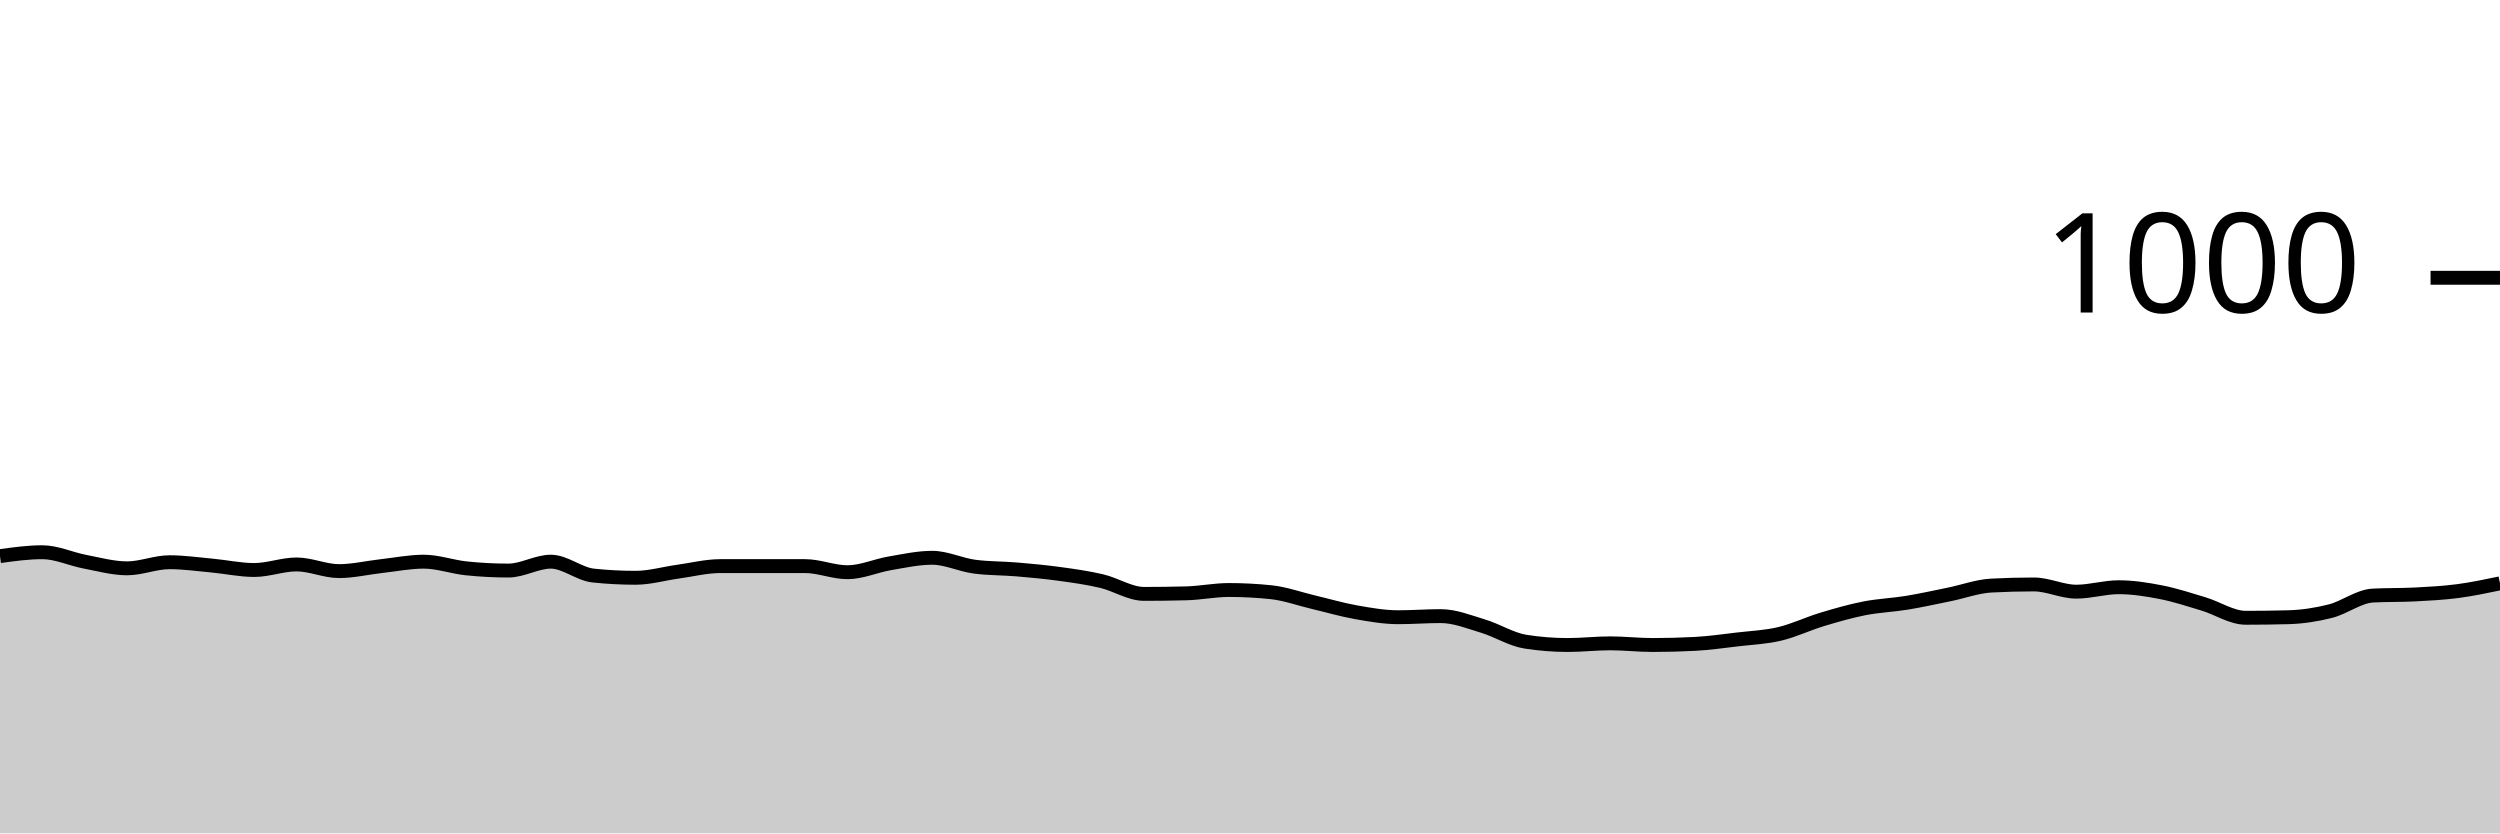
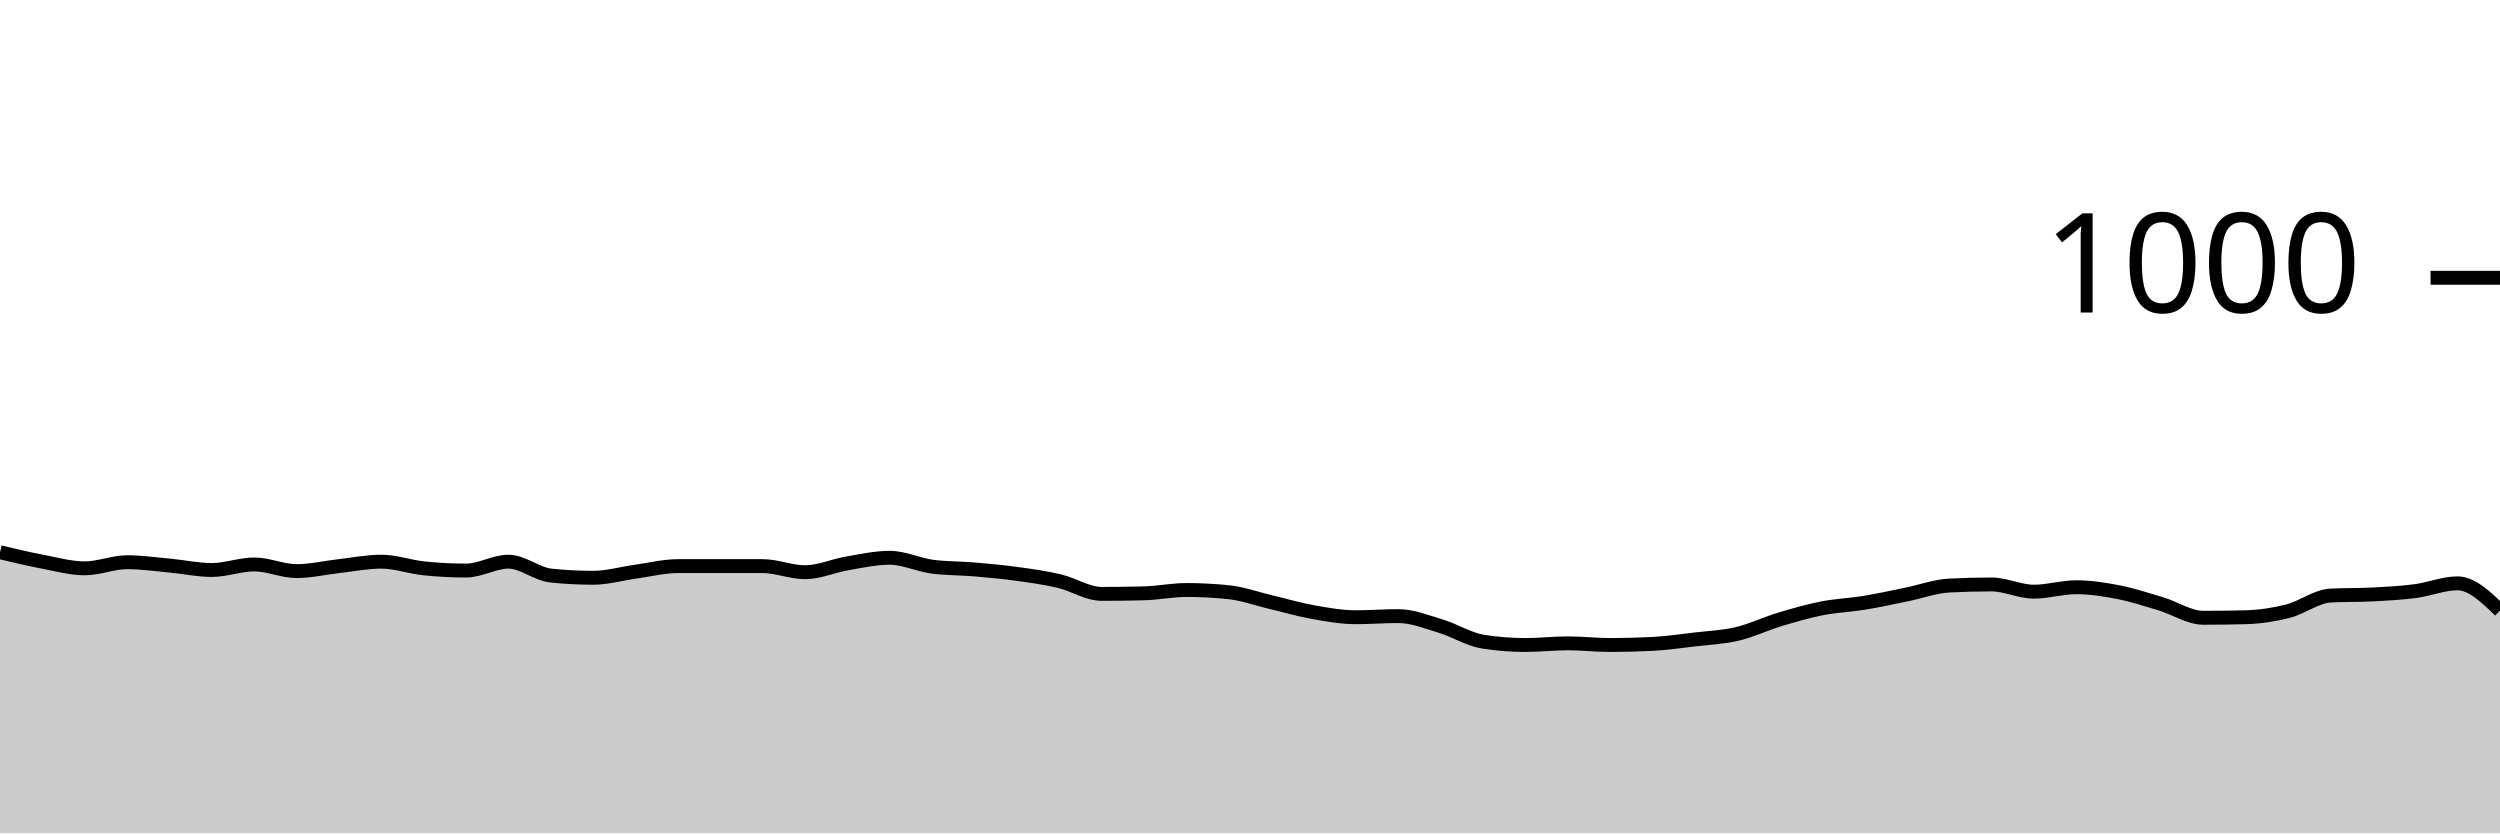
<svg xmlns="http://www.w3.org/2000/svg" viewBox="0 0 180 60">
  <g transform="translate(0,20)">
-     <path class="area" fill="rgba(0, 0, 0, 0.2)" d="M0,20.04C1.017,19.9,2.034,19.76,3.051,19.76C4.068,19.76,5.085,20.247,6.102,20.44C7.119,20.633,8.136,20.92,9.153,20.92C10.169,20.92,11.186,20.48,12.203,20.48C13.22,20.48,14.237,20.627,15.254,20.72C16.271,20.813,17.288,21.04,18.305,21.04C19.322,21.04,20.339,20.64,21.356,20.64C22.373,20.64,23.39,21.12,24.407,21.12C25.424,21.12,26.441,20.873,27.458,20.76C28.475,20.647,29.492,20.44,30.508,20.44C31.525,20.44,32.542,20.813,33.559,20.92C34.576,21.027,35.593,21.08,36.61,21.08C37.627,21.08,38.644,20.44,39.661,20.44C40.678,20.44,41.695,21.333,42.712,21.44C43.729,21.547,44.746,21.6,45.763,21.6C46.78,21.6,47.797,21.3,48.814,21.16C49.831,21.02,50.847,20.76,51.864,20.76C52.881,20.76,53.898,20.76,54.915,20.76C55.932,20.76,56.949,20.76,57.966,20.76C58.983,20.76,60,21.2,61.017,21.2C62.034,21.2,63.051,20.733,64.068,20.56C65.085,20.387,66.102,20.16,67.119,20.16C68.136,20.16,69.153,20.667,70.169,20.8C71.186,20.933,72.203,20.913,73.22,21C74.237,21.087,75.254,21.18,76.271,21.32C77.288,21.46,78.305,21.6,79.322,21.84C80.339,22.08,81.356,22.76,82.373,22.76C83.39,22.76,84.407,22.747,85.424,22.72C86.441,22.693,87.458,22.48,88.475,22.48C89.492,22.48,90.508,22.533,91.525,22.64C92.542,22.747,93.559,23.12,94.576,23.36C95.593,23.6,96.61,23.9,97.627,24.08C98.644,24.26,99.661,24.44,100.678,24.44C101.695,24.44,102.712,24.36,103.729,24.36C104.746,24.36,105.763,24.773,106.78,25.08C107.797,25.387,108.814,26.04,109.831,26.2C110.847,26.36,111.864,26.44,112.881,26.44C113.898,26.44,114.915,26.32,115.932,26.32C116.949,26.32,117.966,26.44,118.983,26.44C120,26.44,121.017,26.413,122.034,26.36C123.051,26.307,124.068,26.16,125.085,26.04C126.102,25.92,127.119,25.88,128.136,25.64C129.153,25.4,130.169,24.907,131.186,24.6C132.203,24.293,133.22,24,134.237,23.8C135.254,23.6,136.271,23.567,137.288,23.4C138.305,23.233,139.322,23.007,140.339,22.8C141.356,22.593,142.373,22.213,143.39,22.16C144.407,22.107,145.424,22.08,146.441,22.08C147.458,22.08,148.475,22.6,149.492,22.6C150.508,22.6,151.525,22.28,152.542,22.28C153.559,22.28,154.576,22.44,155.593,22.64C156.61,22.84,157.627,23.173,158.644,23.48C159.661,23.787,160.678,24.48,161.695,24.48C162.712,24.48,163.729,24.467,164.746,24.44C165.763,24.413,166.78,24.26,167.797,24C168.814,23.74,169.831,22.933,170.847,22.88C171.864,22.827,172.881,22.853,173.898,22.8C174.915,22.747,175.932,22.693,176.949,22.56C177.966,22.427,178.983,22.213,180,22L180,40C178.983,40,177.966,40,176.949,40C175.932,40,174.915,40,173.898,40C172.881,40,171.864,40,170.847,40C169.831,40,168.814,40,167.797,40C166.78,40,165.763,40,164.746,40C163.729,40,162.712,40,161.695,40C160.678,40,159.661,40,158.644,40C157.627,40,156.61,40,155.593,40C154.576,40,153.559,40,152.542,40C151.525,40,150.508,40,149.492,40C148.475,40,147.458,40,146.441,40C145.424,40,144.407,40,143.39,40C142.373,40,141.356,40,140.339,40C139.322,40,138.305,40,137.288,40C136.271,40,135.254,40,134.237,40C133.22,40,132.203,40,131.186,40C130.169,40,129.153,40,128.136,40C127.119,40,126.102,40,125.085,40C124.068,40,123.051,40,122.034,40C121.017,40,120,40,118.983,40C117.966,40,116.949,40,115.932,40C114.915,40,113.898,40,112.881,40C111.864,40,110.847,40,109.831,40C108.814,40,107.797,40,106.78,40C105.763,40,104.746,40,103.729,40C102.712,40,101.695,40,100.678,40C99.661,40,98.644,40,97.627,40C96.61,40,95.593,40,94.576,40C93.559,40,92.542,40,91.525,40C90.508,40,89.492,40,88.475,40C87.458,40,86.441,40,85.424,40C84.407,40,83.39,40,82.373,40C81.356,40,80.339,40,79.322,40C78.305,40,77.288,40,76.271,40C75.254,40,74.237,40,73.22,40C72.203,40,71.186,40,70.169,40C69.153,40,68.136,40,67.119,40C66.102,40,65.085,40,64.068,40C63.051,40,62.034,40,61.017,40C60,40,58.983,40,57.966,40C56.949,40,55.932,40,54.915,40C53.898,40,52.881,40,51.864,40C50.847,40,49.831,40,48.814,40C47.797,40,46.78,40,45.763,40C44.746,40,43.729,40,42.712,40C41.695,40,40.678,40,39.661,40C38.644,40,37.627,40,36.61,40C35.593,40,34.576,40,33.559,40C32.542,40,31.525,40,30.508,40C29.492,40,28.475,40,27.458,40C26.441,40,25.424,40,24.407,40C23.39,40,22.373,40,21.356,40C20.339,40,19.322,40,18.305,40C17.288,40,16.271,40,15.254,40C14.237,40,13.22,40,12.203,40C11.186,40,10.169,40,9.153,40C8.136,40,7.119,40,6.102,40C5.085,40,4.068,40,3.051,40C2.034,40,1.017,40,0,40Z" />
-     <path class="line" stroke="black" fill="none" d="M0,20.04C1.017,19.9,2.034,19.76,3.051,19.76C4.068,19.76,5.085,20.247,6.102,20.44C7.119,20.633,8.136,20.92,9.153,20.92C10.169,20.92,11.186,20.48,12.203,20.48C13.22,20.48,14.237,20.627,15.254,20.72C16.271,20.813,17.288,21.04,18.305,21.04C19.322,21.04,20.339,20.64,21.356,20.64C22.373,20.64,23.39,21.12,24.407,21.12C25.424,21.12,26.441,20.873,27.458,20.76C28.475,20.647,29.492,20.44,30.508,20.44C31.525,20.44,32.542,20.813,33.559,20.92C34.576,21.027,35.593,21.08,36.61,21.08C37.627,21.08,38.644,20.44,39.661,20.44C40.678,20.44,41.695,21.333,42.712,21.44C43.729,21.547,44.746,21.6,45.763,21.6C46.78,21.6,47.797,21.3,48.814,21.16C49.831,21.02,50.847,20.76,51.864,20.76C52.881,20.76,53.898,20.76,54.915,20.76C55.932,20.76,56.949,20.76,57.966,20.76C58.983,20.76,60,21.2,61.017,21.2C62.034,21.2,63.051,20.733,64.068,20.56C65.085,20.387,66.102,20.16,67.119,20.16C68.136,20.16,69.153,20.667,70.169,20.8C71.186,20.933,72.203,20.913,73.22,21C74.237,21.087,75.254,21.18,76.271,21.32C77.288,21.46,78.305,21.6,79.322,21.84C80.339,22.08,81.356,22.76,82.373,22.76C83.39,22.76,84.407,22.747,85.424,22.72C86.441,22.693,87.458,22.48,88.475,22.48C89.492,22.48,90.508,22.533,91.525,22.64C92.542,22.747,93.559,23.12,94.576,23.36C95.593,23.6,96.61,23.9,97.627,24.08C98.644,24.26,99.661,24.44,100.678,24.44C101.695,24.44,102.712,24.36,103.729,24.36C104.746,24.36,105.763,24.773,106.78,25.08C107.797,25.387,108.814,26.04,109.831,26.2C110.847,26.36,111.864,26.44,112.881,26.44C113.898,26.44,114.915,26.32,115.932,26.32C116.949,26.32,117.966,26.44,118.983,26.44C120,26.44,121.017,26.413,122.034,26.36C123.051,26.307,124.068,26.16,125.085,26.04C126.102,25.92,127.119,25.88,128.136,25.64C129.153,25.4,130.169,24.907,131.186,24.6C132.203,24.293,133.22,24,134.237,23.8C135.254,23.6,136.271,23.567,137.288,23.4C138.305,23.233,139.322,23.007,140.339,22.8C141.356,22.593,142.373,22.213,143.39,22.16C144.407,22.107,145.424,22.08,146.441,22.08C147.458,22.08,148.475,22.6,149.492,22.6C150.508,22.6,151.525,22.28,152.542,22.28C153.559,22.28,154.576,22.44,155.593,22.64C156.61,22.84,157.627,23.173,158.644,23.48C159.661,23.787,160.678,24.48,161.695,24.48C162.712,24.48,163.729,24.467,164.746,24.44C165.763,24.413,166.78,24.26,167.797,24C168.814,23.74,169.831,22.933,170.847,22.88C171.864,22.827,172.881,22.853,173.898,22.8C174.915,22.747,175.932,22.693,176.949,22.56C177.966,22.427,178.983,22.213,180,22" />
+     <path class="area" fill="rgba(0, 0, 0, 0.2)" d="M0,19.76C1.017,20.003,2.034,20.247,3.051,20.44C4.068,20.633,5.085,20.92,6.102,20.92C7.119,20.92,8.136,20.48,9.153,20.48C10.169,20.48,11.186,20.627,12.203,20.72C13.22,20.813,14.237,21.04,15.254,21.04C16.271,21.04,17.288,20.64,18.305,20.64C19.322,20.64,20.339,21.12,21.356,21.12C22.373,21.12,23.39,20.873,24.407,20.76C25.424,20.647,26.441,20.44,27.458,20.44C28.475,20.44,29.492,20.813,30.508,20.92C31.525,21.027,32.542,21.08,33.559,21.08C34.576,21.08,35.593,20.44,36.61,20.44C37.627,20.44,38.644,21.333,39.661,21.44C40.678,21.547,41.695,21.6,42.712,21.6C43.729,21.6,44.746,21.3,45.763,21.16C46.78,21.02,47.797,20.76,48.814,20.76C49.831,20.76,50.847,20.76,51.864,20.76C52.881,20.76,53.898,20.76,54.915,20.76C55.932,20.76,56.949,21.2,57.966,21.2C58.983,21.2,60,20.733,61.017,20.56C62.034,20.387,63.051,20.16,64.068,20.16C65.085,20.16,66.102,20.667,67.119,20.8C68.136,20.933,69.153,20.913,70.169,21C71.186,21.087,72.203,21.18,73.22,21.32C74.237,21.46,75.254,21.6,76.271,21.84C77.288,22.08,78.305,22.76,79.322,22.76C80.339,22.76,81.356,22.747,82.373,22.72C83.39,22.693,84.407,22.48,85.424,22.48C86.441,22.48,87.458,22.533,88.475,22.64C89.492,22.747,90.508,23.12,91.525,23.36C92.542,23.6,93.559,23.9,94.576,24.08C95.593,24.26,96.61,24.44,97.627,24.44C98.644,24.44,99.661,24.36,100.678,24.36C101.695,24.36,102.712,24.773,103.729,25.08C104.746,25.387,105.763,26.04,106.78,26.2C107.797,26.36,108.814,26.44,109.831,26.44C110.847,26.44,111.864,26.32,112.881,26.32C113.898,26.32,114.915,26.44,115.932,26.44C116.949,26.44,117.966,26.413,118.983,26.36C120,26.307,121.017,26.16,122.034,26.04C123.051,25.92,124.068,25.88,125.085,25.64C126.102,25.4,127.119,24.907,128.136,24.6C129.153,24.293,130.169,24,131.186,23.8C132.203,23.6,133.22,23.567,134.237,23.4C135.254,23.233,136.271,23.007,137.288,22.8C138.305,22.593,139.322,22.213,140.339,22.16C141.356,22.107,142.373,22.08,143.39,22.08C144.407,22.08,145.424,22.6,146.441,22.6C147.458,22.6,148.475,22.28,149.492,22.28C150.508,22.28,151.525,22.44,152.542,22.64C153.559,22.84,154.576,23.173,155.593,23.48C156.61,23.787,157.627,24.48,158.644,24.48C159.661,24.48,160.678,24.467,161.695,24.44C162.712,24.413,163.729,24.26,164.746,24C165.763,23.74,166.78,22.933,167.797,22.88C168.814,22.827,169.831,22.853,170.847,22.8C171.864,22.747,172.881,22.693,173.898,22.56C174.915,22.427,175.932,22,176.949,22C177.966,22,178.983,22.98,180,23.96L180,40C178.983,40,177.966,40,176.949,40C175.932,40,174.915,40,173.898,40C172.881,40,171.864,40,170.847,40C169.831,40,168.814,40,167.797,40C166.78,40,165.763,40,164.746,40C163.729,40,162.712,40,161.695,40C160.678,40,159.661,40,158.644,40C157.627,40,156.61,40,155.593,40C154.576,40,153.559,40,152.542,40C151.525,40,150.508,40,149.492,40C148.475,40,147.458,40,146.441,40C145.424,40,144.407,40,143.39,40C142.373,40,141.356,40,140.339,40C139.322,40,138.305,40,137.288,40C136.271,40,135.254,40,134.237,40C133.22,40,132.203,40,131.186,40C130.169,40,129.153,40,128.136,40C127.119,40,126.102,40,125.085,40C124.068,40,123.051,40,122.034,40C121.017,40,120,40,118.983,40C117.966,40,116.949,40,115.932,40C114.915,40,113.898,40,112.881,40C111.864,40,110.847,40,109.831,40C108.814,40,107.797,40,106.78,40C105.763,40,104.746,40,103.729,40C102.712,40,101.695,40,100.678,40C99.661,40,98.644,40,97.627,40C96.61,40,95.593,40,94.576,40C93.559,40,92.542,40,91.525,40C90.508,40,89.492,40,88.475,40C87.458,40,86.441,40,85.424,40C84.407,40,83.39,40,82.373,40C81.356,40,80.339,40,79.322,40C78.305,40,77.288,40,76.271,40C75.254,40,74.237,40,73.22,40C72.203,40,71.186,40,70.169,40C69.153,40,68.136,40,67.119,40C66.102,40,65.085,40,64.068,40C63.051,40,62.034,40,61.017,40C60,40,58.983,40,57.966,40C56.949,40,55.932,40,54.915,40C53.898,40,52.881,40,51.864,40C50.847,40,49.831,40,48.814,40C47.797,40,46.78,40,45.763,40C44.746,40,43.729,40,42.712,40C41.695,40,40.678,40,39.661,40C38.644,40,37.627,40,36.61,40C35.593,40,34.576,40,33.559,40C32.542,40,31.525,40,30.508,40C29.492,40,28.475,40,27.458,40C26.441,40,25.424,40,24.407,40C23.39,40,22.373,40,21.356,40C20.339,40,19.322,40,18.305,40C17.288,40,16.271,40,15.254,40C14.237,40,13.22,40,12.203,40C11.186,40,10.169,40,9.153,40C8.136,40,7.119,40,6.102,40C5.085,40,4.068,40,3.051,40C2.034,40,1.017,40,0,40Z" />
+     <path class="line" stroke="black" fill="none" d="M0,19.76C1.017,20.003,2.034,20.247,3.051,20.44C4.068,20.633,5.085,20.92,6.102,20.92C7.119,20.92,8.136,20.48,9.153,20.48C10.169,20.48,11.186,20.627,12.203,20.72C13.22,20.813,14.237,21.04,15.254,21.04C16.271,21.04,17.288,20.64,18.305,20.64C19.322,20.64,20.339,21.12,21.356,21.12C22.373,21.12,23.39,20.873,24.407,20.76C25.424,20.647,26.441,20.44,27.458,20.44C28.475,20.44,29.492,20.813,30.508,20.92C31.525,21.027,32.542,21.08,33.559,21.08C34.576,21.08,35.593,20.44,36.61,20.44C37.627,20.44,38.644,21.333,39.661,21.44C40.678,21.547,41.695,21.6,42.712,21.6C43.729,21.6,44.746,21.3,45.763,21.16C46.78,21.02,47.797,20.76,48.814,20.76C49.831,20.76,50.847,20.76,51.864,20.76C52.881,20.76,53.898,20.76,54.915,20.76C55.932,20.76,56.949,21.2,57.966,21.2C58.983,21.2,60,20.733,61.017,20.56C62.034,20.387,63.051,20.16,64.068,20.16C65.085,20.16,66.102,20.667,67.119,20.8C68.136,20.933,69.153,20.913,70.169,21C71.186,21.087,72.203,21.18,73.22,21.32C74.237,21.46,75.254,21.6,76.271,21.84C77.288,22.08,78.305,22.76,79.322,22.76C80.339,22.76,81.356,22.747,82.373,22.72C83.39,22.693,84.407,22.48,85.424,22.48C86.441,22.48,87.458,22.533,88.475,22.64C89.492,22.747,90.508,23.12,91.525,23.36C92.542,23.6,93.559,23.9,94.576,24.08C95.593,24.26,96.61,24.44,97.627,24.44C98.644,24.44,99.661,24.36,100.678,24.36C101.695,24.36,102.712,24.773,103.729,25.08C104.746,25.387,105.763,26.04,106.78,26.2C107.797,26.36,108.814,26.44,109.831,26.44C110.847,26.44,111.864,26.32,112.881,26.32C113.898,26.32,114.915,26.44,115.932,26.44C116.949,26.44,117.966,26.413,118.983,26.36C120,26.307,121.017,26.16,122.034,26.04C123.051,25.92,124.068,25.88,125.085,25.64C126.102,25.4,127.119,24.907,128.136,24.6C129.153,24.293,130.169,24,131.186,23.8C132.203,23.6,133.22,23.567,134.237,23.4C135.254,23.233,136.271,23.007,137.288,22.8C138.305,22.593,139.322,22.213,140.339,22.16C141.356,22.107,142.373,22.08,143.39,22.08C144.407,22.08,145.424,22.6,146.441,22.6C147.458,22.6,148.475,22.28,149.492,22.28C150.508,22.28,151.525,22.44,152.542,22.64C153.559,22.84,154.576,23.173,155.593,23.48C156.61,23.787,157.627,24.48,158.644,24.48C159.661,24.48,160.678,24.467,161.695,24.44C162.712,24.413,163.729,24.26,164.746,24C165.763,23.74,166.78,22.933,167.797,22.88C168.814,22.827,169.831,22.853,170.847,22.8C171.864,22.747,172.881,22.693,173.898,22.56C174.915,22.427,175.932,22,176.949,22C177.966,22,178.983,22.98,180,23.96" />
    <path class="axis-ceiling" stroke-width="1" stroke="black" fill="none" d="M175,0L180,0" />
    <text class="axis-ceiling-label" font-family="sans-serif" text-anchor="end" font-size="10px" x="170" y="2.5">1000</text>
  </g>
</svg>
